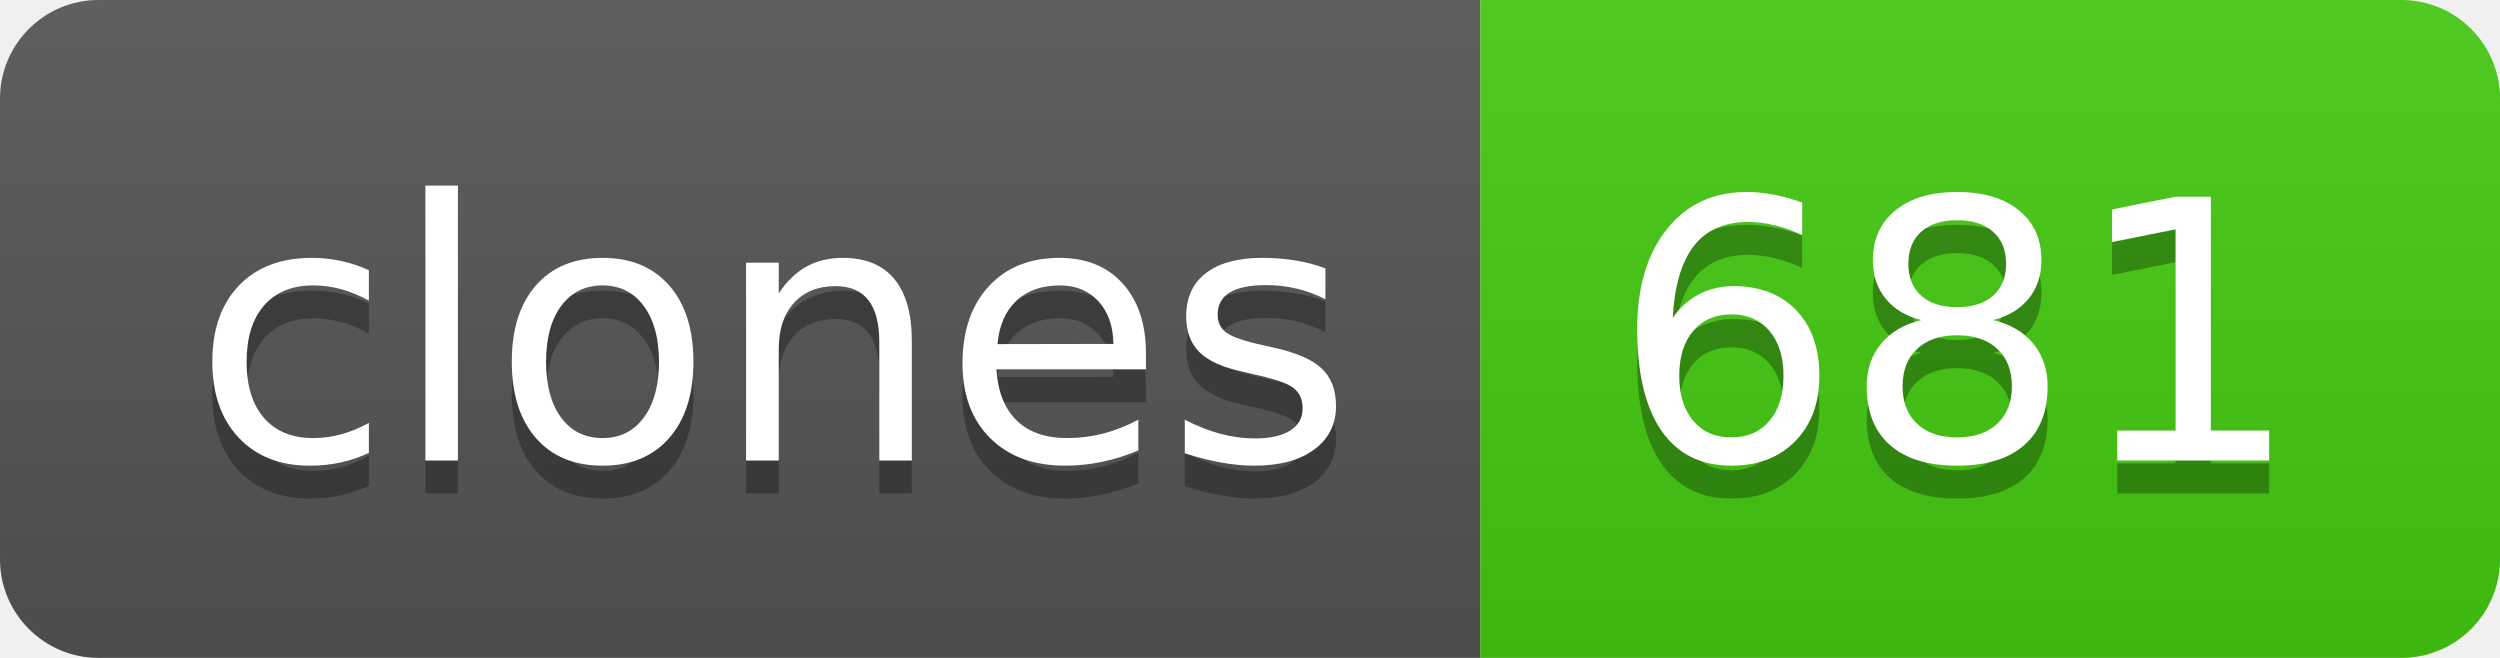
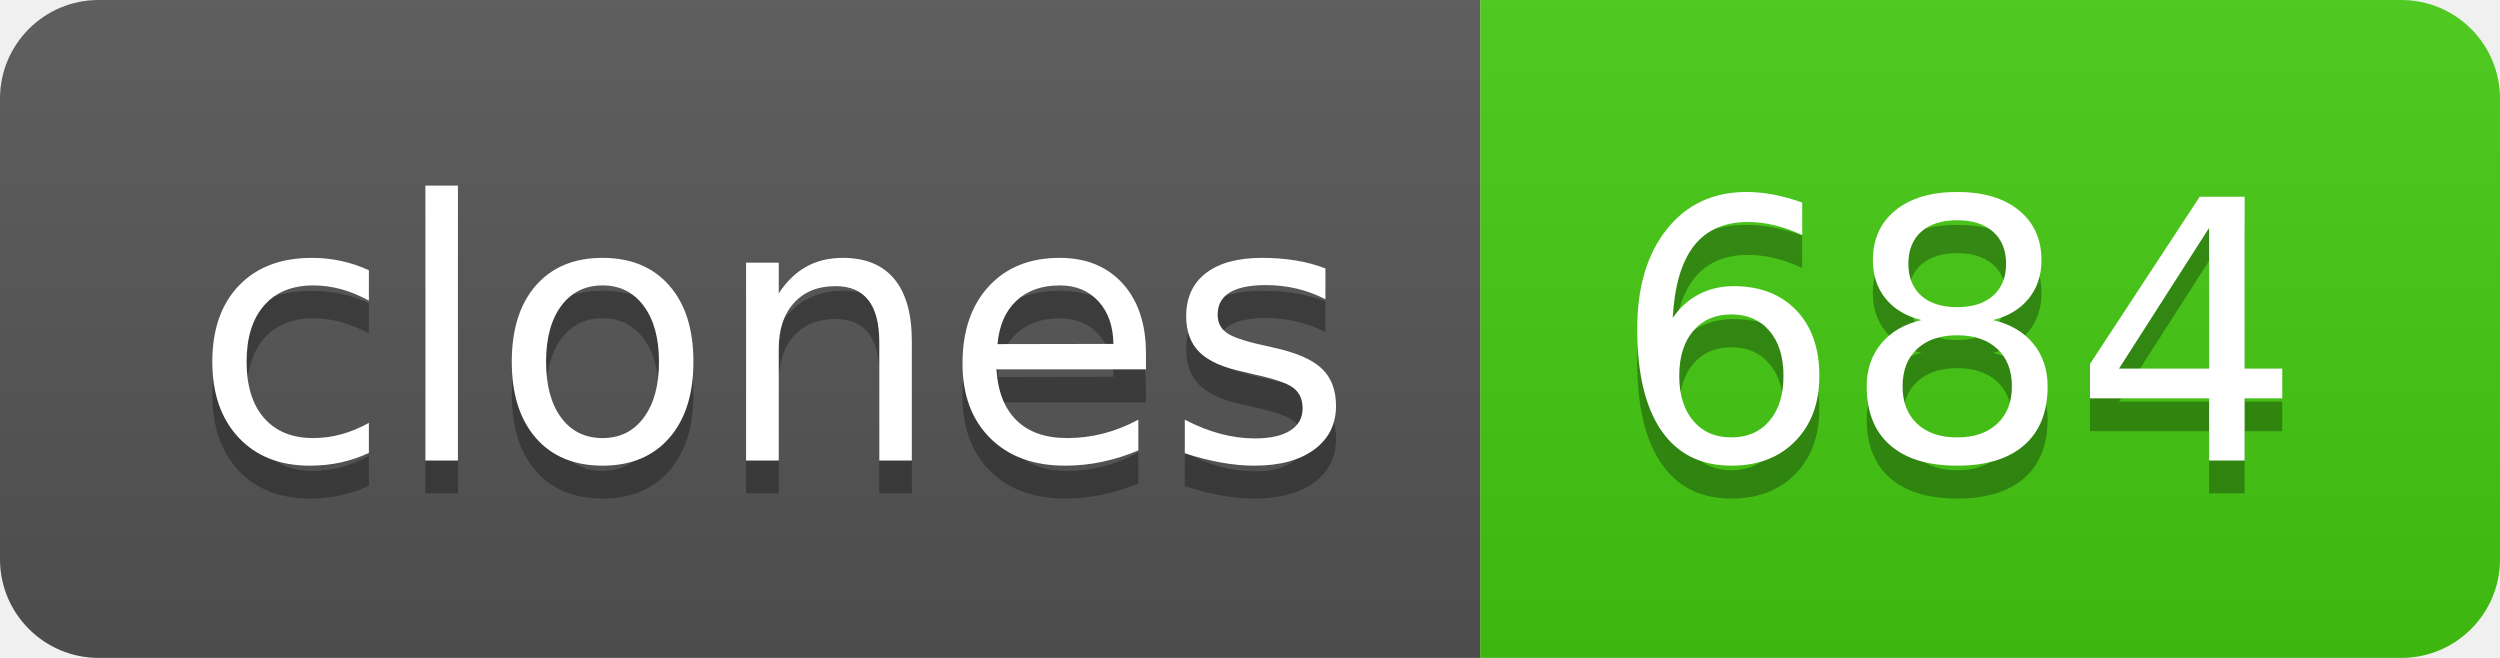
- <svg xmlns="http://www.w3.org/2000/svg" width="76" height="20" role="img" aria-label="clones: 681">
+ <svg xmlns="http://www.w3.org/2000/svg" width="76" height="20" role="img" aria-label="clones: 684">
  <linearGradient id="s" x2="0" y2="100%">
    <stop offset="0" stop-color="#bbb" stop-opacity=".1" />
    <stop offset="1" stop-opacity=".1" />
  </linearGradient>
  <clipPath id="r">
    <rect width="76" height="20" rx="3" fill="#fff" />
  </clipPath>
  <g clip-path="url(#r)">
    <rect width="45" height="20" fill="#555" />
    <rect x="45" width="31" height="20" fill="#4c1" />
    <rect width="76" height="20" fill="url(#s)" />
  </g>
  <g fill="#fff" text-anchor="middle" font-family="Verdana,Geneva,DejaVu Sans,sans-serif" text-rendering="geometricPrecision" font-size="110">
    <text aria-hidden="true" x="235" y="150" fill="#010101" fill-opacity=".3" transform="scale(.1)" textLength="350">clones</text>
    <text x="235" y="140" transform="scale(.1)" fill="#fff" textLength="350">clones</text>
-     <text aria-hidden="true" x="595" y="150" fill="#010101" fill-opacity=".3" transform="scale(.1)" textLength="210">681</text>
-     <text x="595" y="140" transform="scale(.1)" fill="#fff" textLength="210">681</text>
+     <text aria-hidden="true" x="595" y="150" fill="#010101" fill-opacity=".3" transform="scale(.1)" textLength="210">684</text>
+     <text x="595" y="140" transform="scale(.1)" fill="#fff" textLength="210">684</text>
  </g>
</svg>
